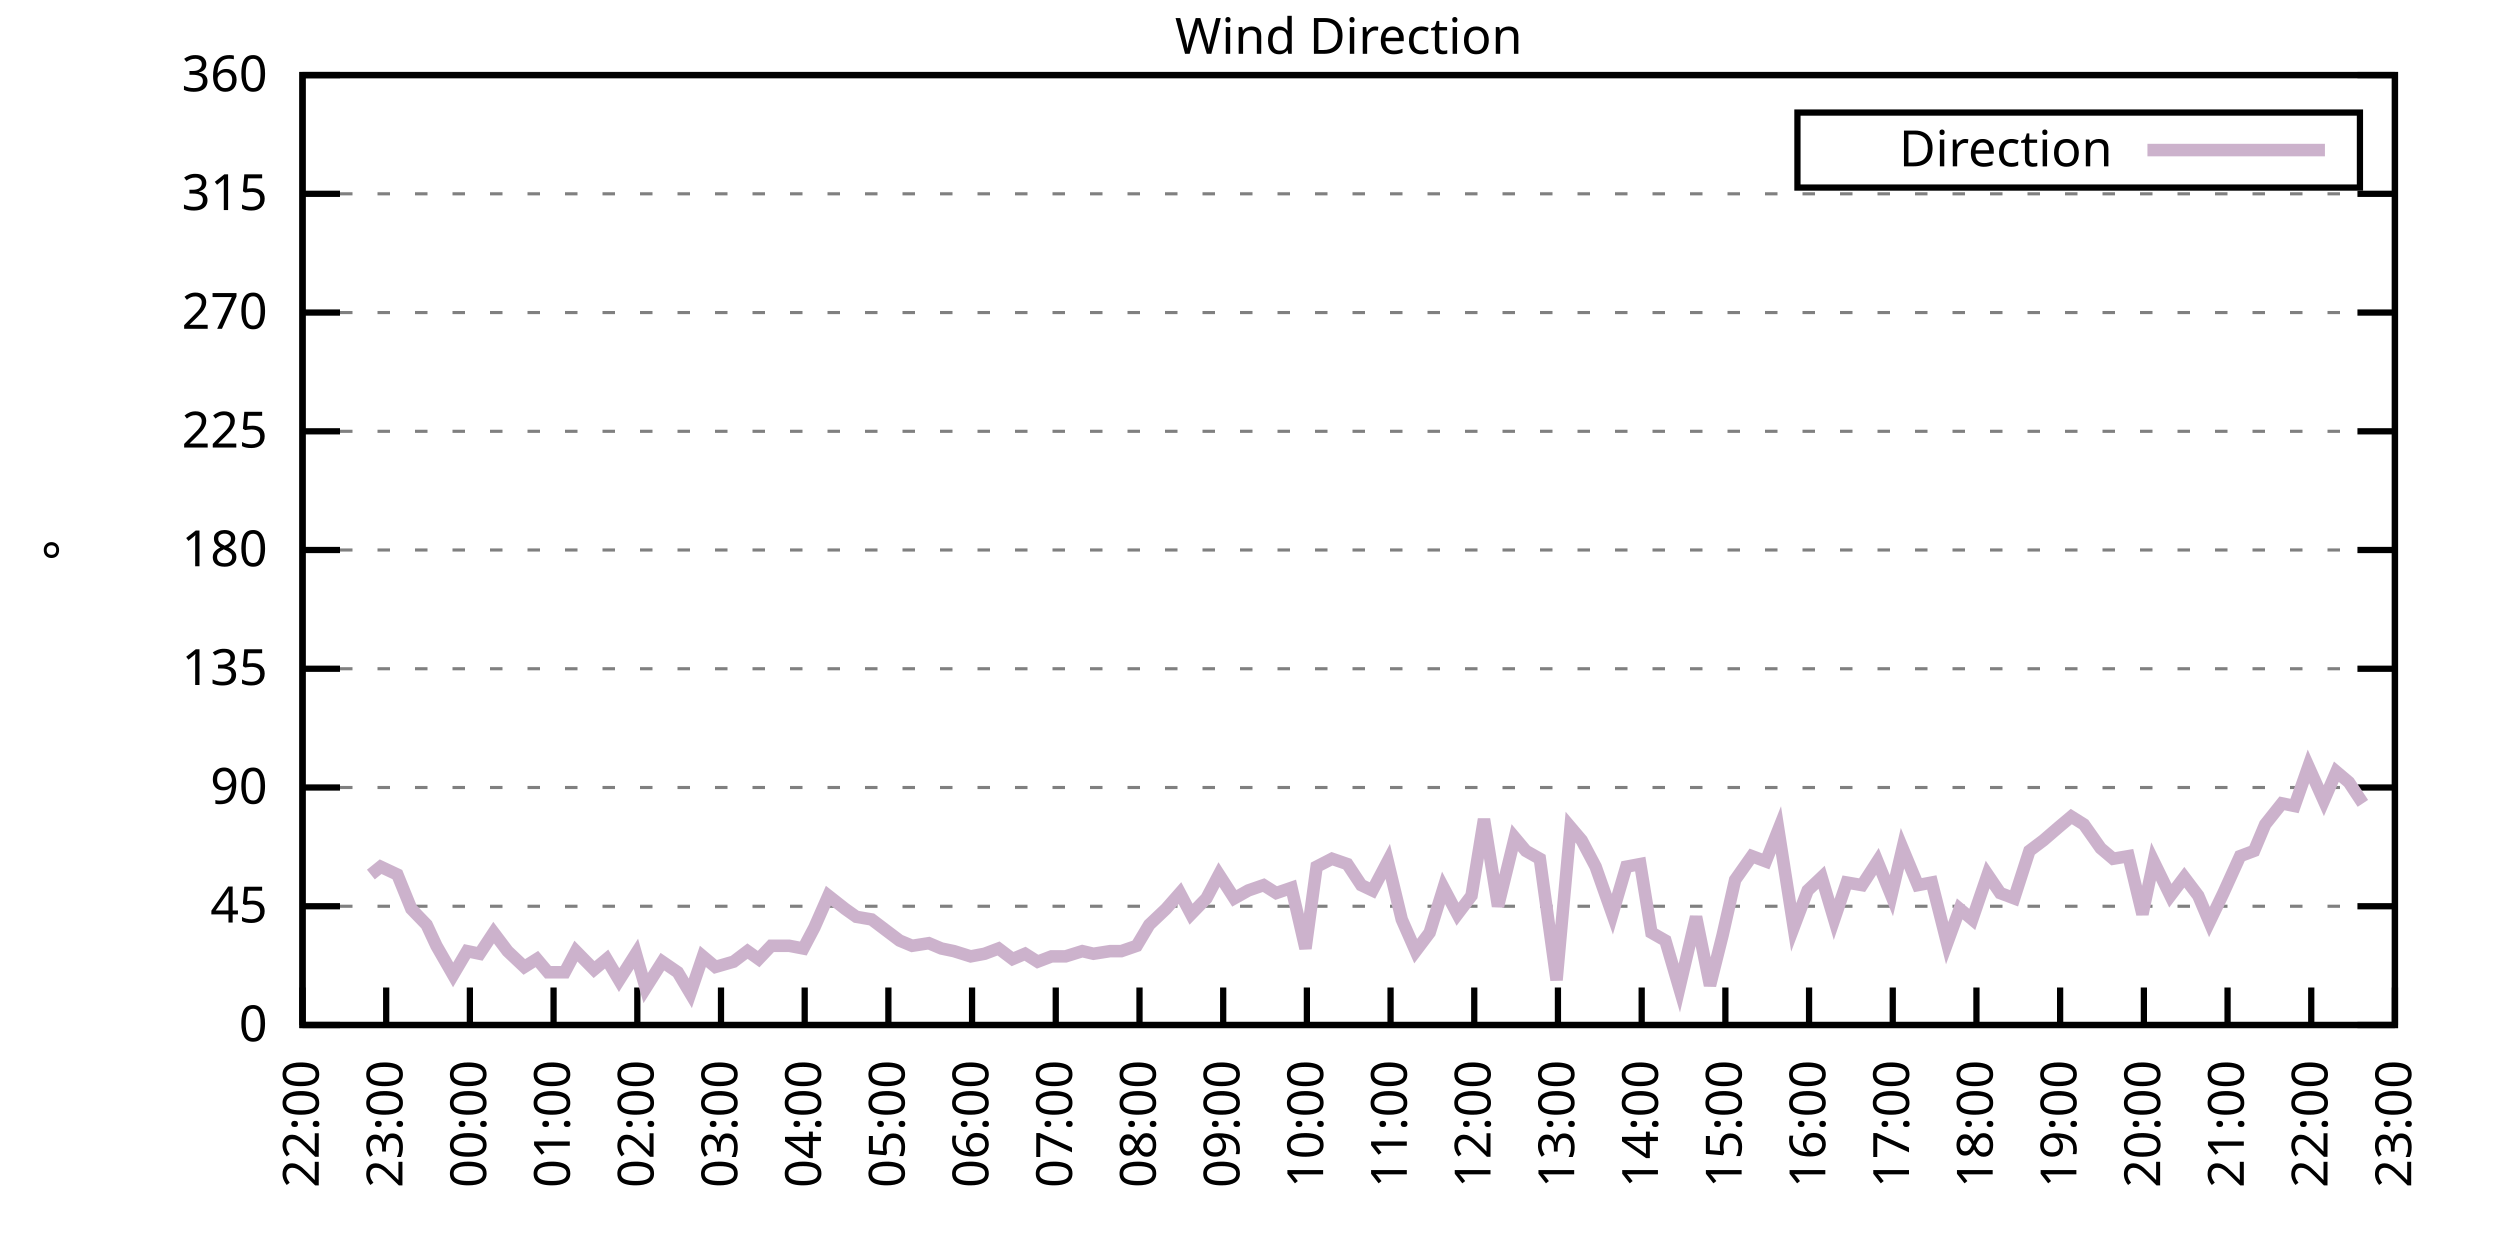
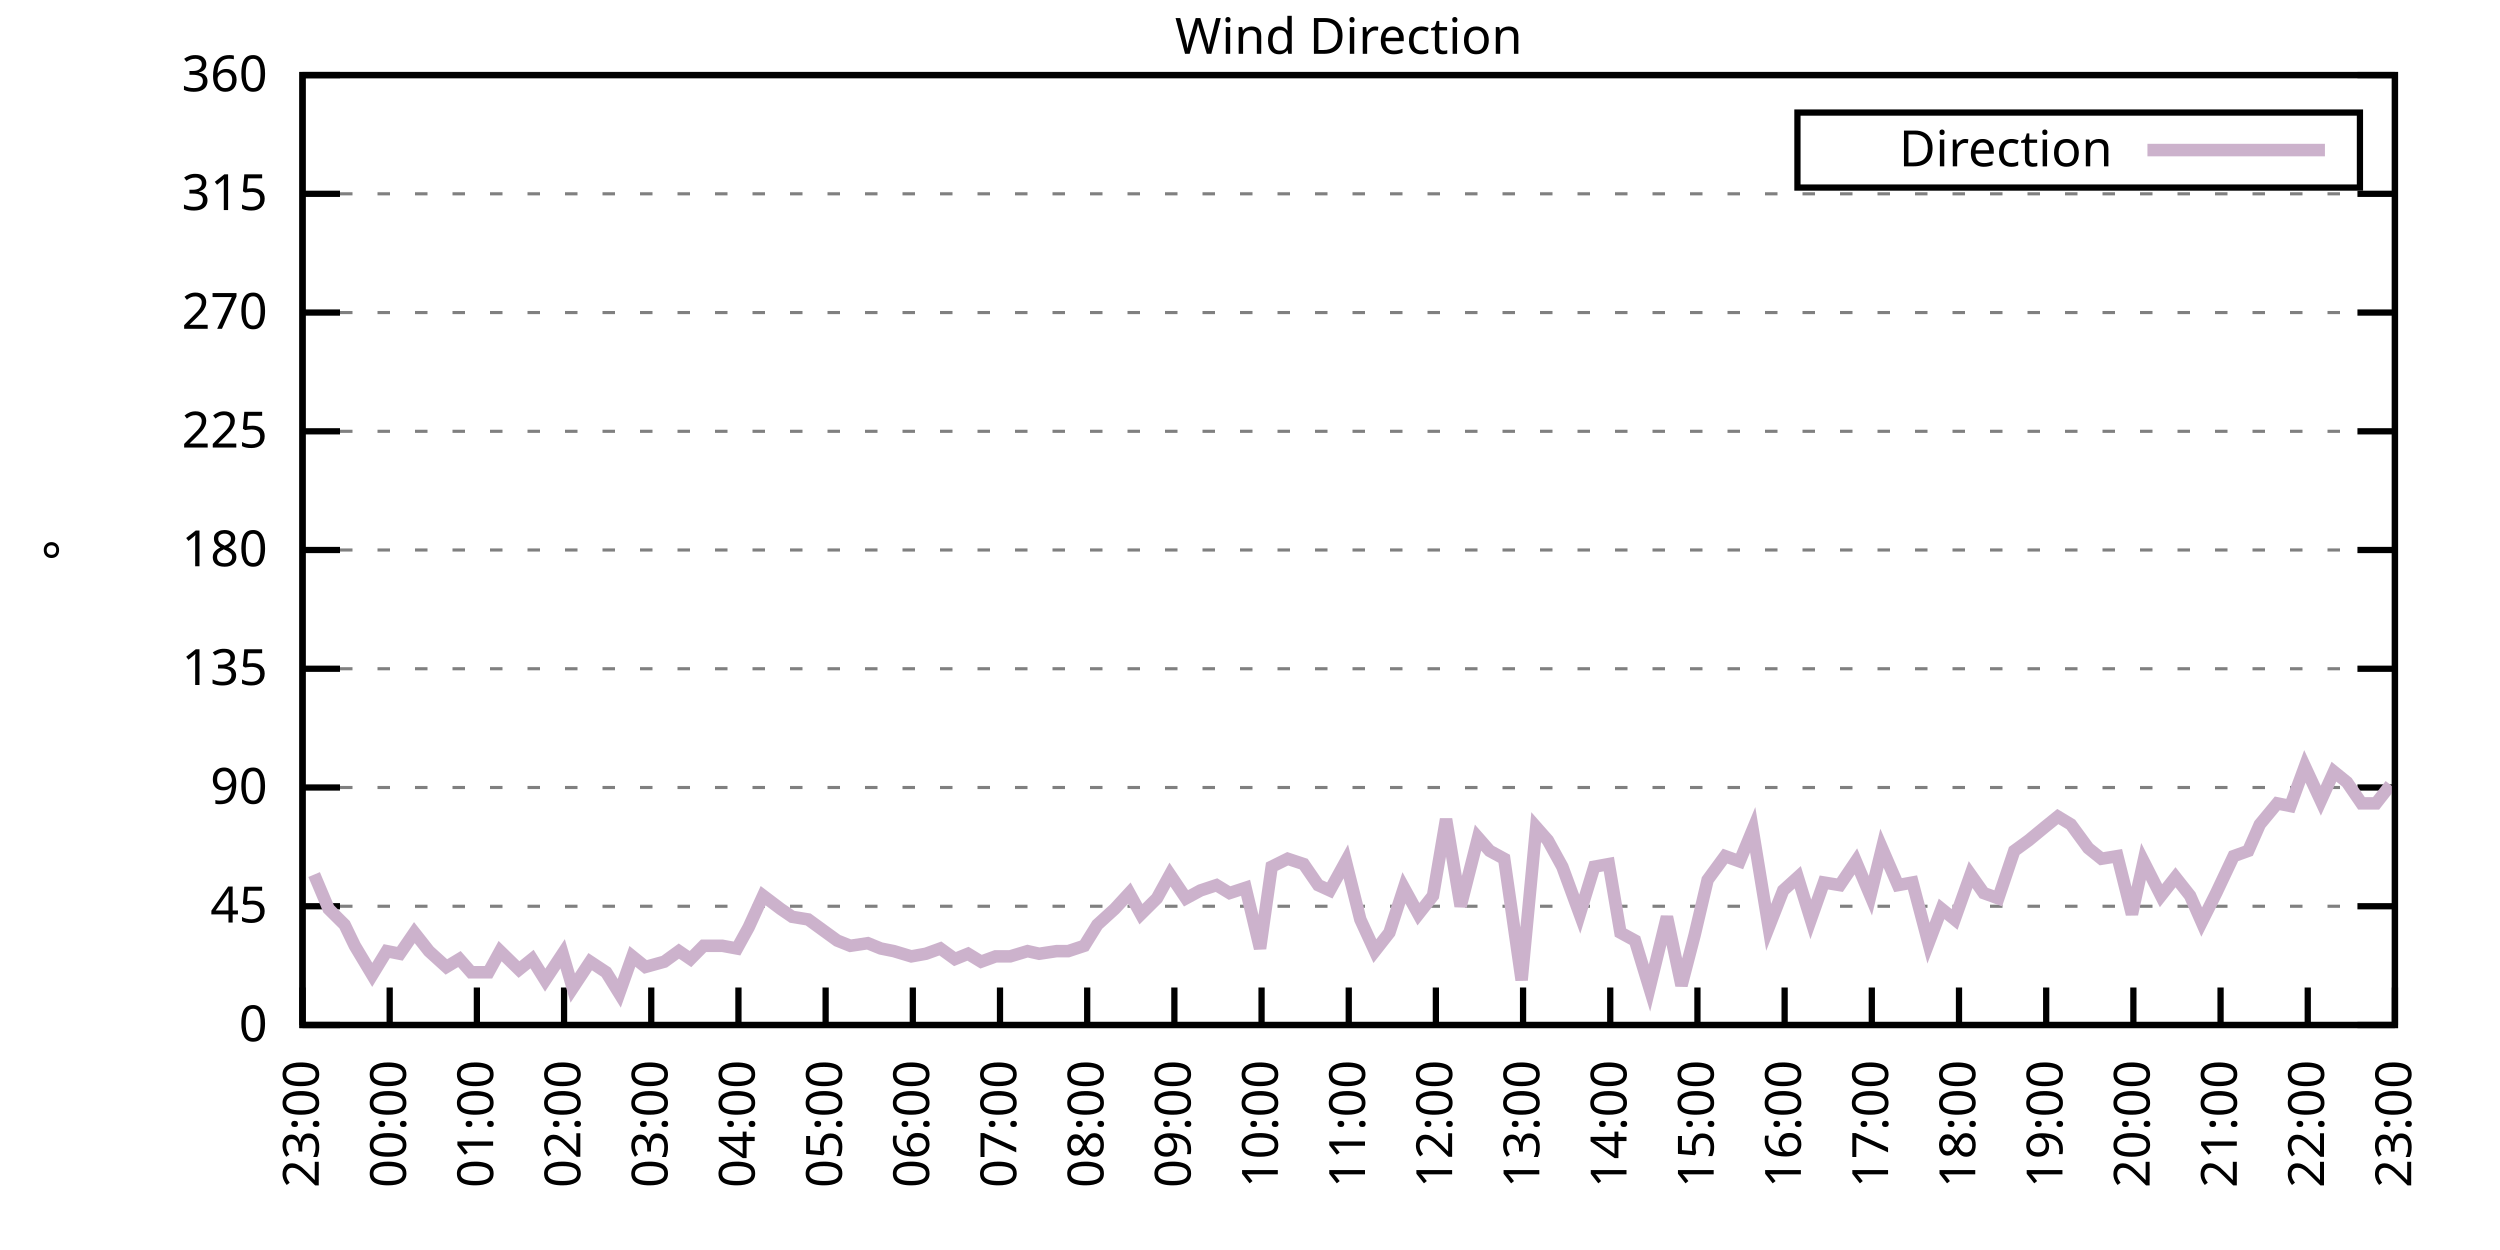
<svg xmlns="http://www.w3.org/2000/svg" xmlns:xlink="http://www.w3.org/1999/xlink" width="400" height="200" viewBox="0 0 400 200">
  <g id="gnuplot_canvas">
    <rect x="0" y="0" width="400" height="200" fill="none" />
    <defs>
      <circle id="gpDot" r="0.5" stroke-width="0.5" stroke="currentColor" />
      <path id="gpPt0" stroke-width="0.333" stroke="currentColor" d="M-1,0 h2 M0,-1 v2" />
      <path id="gpPt1" stroke-width="0.333" stroke="currentColor" d="M-1,-1 L1,1 M1,-1 L-1,1" />
      <path id="gpPt2" stroke-width="0.333" stroke="currentColor" d="M-1,0 L1,0 M0,-1 L0,1 M-1,-1 L1,1 M-1,1 L1,-1" />
      <rect id="gpPt3" stroke-width="0.333" stroke="currentColor" x="-1" y="-1" width="2" height="2" />
      <rect id="gpPt4" stroke-width="0.333" stroke="currentColor" fill="currentColor" x="-1" y="-1" width="2" height="2" />
      <circle id="gpPt5" stroke-width="0.333" stroke="currentColor" cx="0" cy="0" r="1" />
      <use xlink:href="#gpPt5" id="gpPt6" fill="currentColor" stroke="none" />
      <path id="gpPt7" stroke-width="0.333" stroke="currentColor" d="M0,-1.33 L-1.33,0.67 L1.33,0.67 z" />
      <use xlink:href="#gpPt7" id="gpPt8" fill="currentColor" stroke="none" />
      <use xlink:href="#gpPt7" id="gpPt9" stroke="currentColor" transform="rotate(180)" />
      <use xlink:href="#gpPt9" id="gpPt10" fill="currentColor" stroke="none" />
      <use xlink:href="#gpPt3" id="gpPt11" stroke="currentColor" transform="rotate(45)" />
      <use xlink:href="#gpPt11" id="gpPt12" fill="currentColor" stroke="none" />
      <path id="gpPt13" stroke-width="0.333" stroke="currentColor" d="M0,1.330 L1.265,0.411 L0.782,-1.067 L-0.782,-1.076 L-1.265,0.411 z" />
      <use xlink:href="#gpPt13" id="gpPt14" fill="currentColor" stroke="none" />
      <filter id="textbox" filterUnits="objectBoundingBox" x="0" y="0" height="1" width="1">
        <feFlood flood-color="white" flood-opacity="1" result="bgnd" />
        <feComposite in="SourceGraphic" in2="bgnd" operator="atop" />
      </filter>
      <filter id="greybox" filterUnits="objectBoundingBox" x="0" y="0" height="1" width="1">
        <feFlood flood-color="lightgrey" flood-opacity="1" result="grey" />
        <feComposite in="SourceGraphic" in2="grey" operator="atop" />
      </filter>
    </defs>
    <g fill="none" color="white" stroke="currentColor" stroke-width="1.00" stroke-linecap="butt" stroke-linejoin="miter">
</g>
    <g fill="none" color="black" stroke="currentColor" stroke-width="1.00" stroke-linecap="butt" stroke-linejoin="miter">
      <g stroke="none" shape-rendering="crispEdges">
        <polygon fill="rgb(255, 255, 255)" points="48.40,164.00 383.18,164.00 383.18,12.02 48.40,12.02 " />
      </g>
    </g>
    <g fill="none" color="black" stroke="currentColor" stroke-width="1.00" stroke-linecap="butt" stroke-linejoin="miter">
</g>
    <g fill="none" color="black" stroke="black" stroke-width="0.50" stroke-linecap="butt" stroke-linejoin="miter">
</g>
    <g fill="none" color="gray" stroke="currentColor" stroke-width="0.50" stroke-linecap="butt" stroke-linejoin="miter">
      <path stroke="gray" stroke-dasharray="2,4" class="gridline" d="M48.40,164.00 L383.19,164.00  " />
    </g>
    <g fill="none" color="gray" stroke="gray" stroke-width="1.00" stroke-linecap="butt" stroke-linejoin="miter">
</g>
    <g fill="none" color="black" stroke="currentColor" stroke-width="1.00" stroke-linecap="butt" stroke-linejoin="miter">
      <path stroke="black" d="M48.40,164.00 L54.40,164.00 M383.19,164.00 L377.19,164.00  " />
      <g transform="translate(42.80,166.60)" stroke="none" fill="black" font-family="Sans" font-size="8.00" text-anchor="end">
        <text>
          <tspan font-family="Sans"> 0</tspan>
        </text>
      </g>
    </g>
    <g fill="none" color="black" stroke="currentColor" stroke-width="1.00" stroke-linecap="butt" stroke-linejoin="miter">
</g>
    <g fill="none" color="black" stroke="black" stroke-width="0.50" stroke-linecap="butt" stroke-linejoin="miter">
</g>
    <g fill="none" color="gray" stroke="currentColor" stroke-width="0.50" stroke-linecap="butt" stroke-linejoin="miter">
      <path stroke="gray" stroke-dasharray="2,4" class="gridline" d="M48.40,145.00 L383.19,145.00  " />
    </g>
    <g fill="none" color="gray" stroke="gray" stroke-width="1.00" stroke-linecap="butt" stroke-linejoin="miter">
</g>
    <g fill="none" color="black" stroke="currentColor" stroke-width="1.00" stroke-linecap="butt" stroke-linejoin="miter">
      <path stroke="black" d="M48.40,145.00 L54.40,145.00 M383.19,145.00 L377.19,145.00  " />
      <g transform="translate(42.80,147.60)" stroke="none" fill="black" font-family="Sans" font-size="8.00" text-anchor="end">
        <text>
          <tspan font-family="Sans"> 45</tspan>
        </text>
      </g>
    </g>
    <g fill="none" color="black" stroke="currentColor" stroke-width="1.00" stroke-linecap="butt" stroke-linejoin="miter">
</g>
    <g fill="none" color="black" stroke="black" stroke-width="0.50" stroke-linecap="butt" stroke-linejoin="miter">
</g>
    <g fill="none" color="gray" stroke="currentColor" stroke-width="0.50" stroke-linecap="butt" stroke-linejoin="miter">
      <path stroke="gray" stroke-dasharray="2,4" class="gridline" d="M48.40,126.00 L383.19,126.00  " />
    </g>
    <g fill="none" color="gray" stroke="gray" stroke-width="1.00" stroke-linecap="butt" stroke-linejoin="miter">
</g>
    <g fill="none" color="black" stroke="currentColor" stroke-width="1.00" stroke-linecap="butt" stroke-linejoin="miter">
      <path stroke="black" d="M48.40,126.00 L54.40,126.00 M383.19,126.00 L377.19,126.00  " />
      <g transform="translate(42.80,128.60)" stroke="none" fill="black" font-family="Sans" font-size="8.00" text-anchor="end">
        <text>
          <tspan font-family="Sans"> 90</tspan>
        </text>
      </g>
    </g>
    <g fill="none" color="black" stroke="currentColor" stroke-width="1.00" stroke-linecap="butt" stroke-linejoin="miter">
</g>
    <g fill="none" color="black" stroke="black" stroke-width="0.50" stroke-linecap="butt" stroke-linejoin="miter">
</g>
    <g fill="none" color="gray" stroke="currentColor" stroke-width="0.50" stroke-linecap="butt" stroke-linejoin="miter">
      <path stroke="gray" stroke-dasharray="2,4" class="gridline" d="M48.40,107.00 L383.19,107.00  " />
    </g>
    <g fill="none" color="gray" stroke="gray" stroke-width="1.00" stroke-linecap="butt" stroke-linejoin="miter">
</g>
    <g fill="none" color="black" stroke="currentColor" stroke-width="1.00" stroke-linecap="butt" stroke-linejoin="miter">
      <path stroke="black" d="M48.40,107.00 L54.40,107.00 M383.19,107.00 L377.19,107.00  " />
      <g transform="translate(42.80,109.60)" stroke="none" fill="black" font-family="Sans" font-size="8.00" text-anchor="end">
        <text>
          <tspan font-family="Sans"> 135</tspan>
        </text>
      </g>
    </g>
    <g fill="none" color="black" stroke="currentColor" stroke-width="1.00" stroke-linecap="butt" stroke-linejoin="miter">
</g>
    <g fill="none" color="black" stroke="black" stroke-width="0.50" stroke-linecap="butt" stroke-linejoin="miter">
</g>
    <g fill="none" color="gray" stroke="currentColor" stroke-width="0.50" stroke-linecap="butt" stroke-linejoin="miter">
      <path stroke="gray" stroke-dasharray="2,4" class="gridline" d="M48.40,88.00 L383.19,88.00  " />
    </g>
    <g fill="none" color="gray" stroke="gray" stroke-width="1.00" stroke-linecap="butt" stroke-linejoin="miter">
</g>
    <g fill="none" color="black" stroke="currentColor" stroke-width="1.00" stroke-linecap="butt" stroke-linejoin="miter">
      <path stroke="black" d="M48.40,88.00 L54.40,88.00 M383.19,88.00 L377.19,88.00  " />
      <g transform="translate(42.80,90.60)" stroke="none" fill="black" font-family="Sans" font-size="8.00" text-anchor="end">
        <text>
          <tspan font-family="Sans"> 180</tspan>
        </text>
      </g>
    </g>
    <g fill="none" color="black" stroke="currentColor" stroke-width="1.00" stroke-linecap="butt" stroke-linejoin="miter">
</g>
    <g fill="none" color="black" stroke="black" stroke-width="0.50" stroke-linecap="butt" stroke-linejoin="miter">
</g>
    <g fill="none" color="gray" stroke="currentColor" stroke-width="0.50" stroke-linecap="butt" stroke-linejoin="miter">
      <path stroke="gray" stroke-dasharray="2,4" class="gridline" d="M48.40,69.01 L383.19,69.01  " />
    </g>
    <g fill="none" color="gray" stroke="gray" stroke-width="1.00" stroke-linecap="butt" stroke-linejoin="miter">
</g>
    <g fill="none" color="black" stroke="currentColor" stroke-width="1.00" stroke-linecap="butt" stroke-linejoin="miter">
      <path stroke="black" d="M48.40,69.01 L54.40,69.01 M383.19,69.01 L377.19,69.01  " />
      <g transform="translate(42.80,71.61)" stroke="none" fill="black" font-family="Sans" font-size="8.00" text-anchor="end">
        <text>
          <tspan font-family="Sans"> 225</tspan>
        </text>
      </g>
    </g>
    <g fill="none" color="black" stroke="currentColor" stroke-width="1.00" stroke-linecap="butt" stroke-linejoin="miter">
</g>
    <g fill="none" color="black" stroke="black" stroke-width="0.50" stroke-linecap="butt" stroke-linejoin="miter">
</g>
    <g fill="none" color="gray" stroke="currentColor" stroke-width="0.50" stroke-linecap="butt" stroke-linejoin="miter">
      <path stroke="gray" stroke-dasharray="2,4" class="gridline" d="M48.40,50.01 L383.19,50.01  " />
    </g>
    <g fill="none" color="gray" stroke="gray" stroke-width="1.00" stroke-linecap="butt" stroke-linejoin="miter">
</g>
    <g fill="none" color="black" stroke="currentColor" stroke-width="1.00" stroke-linecap="butt" stroke-linejoin="miter">
      <path stroke="black" d="M48.40,50.01 L54.40,50.01 M383.19,50.01 L377.19,50.01  " />
      <g transform="translate(42.80,52.61)" stroke="none" fill="black" font-family="Sans" font-size="8.00" text-anchor="end">
        <text>
          <tspan font-family="Sans"> 270</tspan>
        </text>
      </g>
    </g>
    <g fill="none" color="black" stroke="currentColor" stroke-width="1.00" stroke-linecap="butt" stroke-linejoin="miter">
</g>
    <g fill="none" color="black" stroke="black" stroke-width="0.50" stroke-linecap="butt" stroke-linejoin="miter">
</g>
    <g fill="none" color="gray" stroke="currentColor" stroke-width="0.50" stroke-linecap="butt" stroke-linejoin="miter">
      <path stroke="gray" stroke-dasharray="2,4" class="gridline" d="M48.40,31.01 L383.19,31.01  " />
    </g>
    <g fill="none" color="gray" stroke="gray" stroke-width="1.00" stroke-linecap="butt" stroke-linejoin="miter">
</g>
    <g fill="none" color="black" stroke="currentColor" stroke-width="1.00" stroke-linecap="butt" stroke-linejoin="miter">
      <path stroke="black" d="M48.40,31.01 L54.40,31.01 M383.19,31.01 L377.19,31.01  " />
      <g transform="translate(42.80,33.61)" stroke="none" fill="black" font-family="Sans" font-size="8.00" text-anchor="end">
        <text>
          <tspan font-family="Sans"> 315</tspan>
        </text>
      </g>
    </g>
    <g fill="none" color="black" stroke="currentColor" stroke-width="1.00" stroke-linecap="butt" stroke-linejoin="miter">
</g>
    <g fill="none" color="black" stroke="black" stroke-width="0.50" stroke-linecap="butt" stroke-linejoin="miter">
</g>
    <g fill="none" color="gray" stroke="currentColor" stroke-width="0.50" stroke-linecap="butt" stroke-linejoin="miter">
      <path stroke="gray" stroke-dasharray="2,4" class="gridline" d="M48.40,12.01 L383.19,12.01  " />
    </g>
    <g fill="none" color="gray" stroke="gray" stroke-width="1.00" stroke-linecap="butt" stroke-linejoin="miter">
</g>
    <g fill="none" color="black" stroke="currentColor" stroke-width="1.00" stroke-linecap="butt" stroke-linejoin="miter">
      <path stroke="black" d="M48.40,12.01 L54.40,12.01 M383.19,12.01 L377.19,12.01  " />
      <g transform="translate(42.80,14.61)" stroke="none" fill="black" font-family="Sans" font-size="8.00" text-anchor="end">
        <text>
          <tspan font-family="Sans"> 360</tspan>
        </text>
      </g>
    </g>
    <g fill="none" color="black" stroke="currentColor" stroke-width="1.00" stroke-linecap="butt" stroke-linejoin="miter">
      <path stroke="black" d="M48.40,164.00 L48.40,158.00  " />
      <g transform="translate(51.00,169.60) rotate(270.00)" stroke="none" fill="black" font-family="Sans" font-size="8.00" text-anchor="end">
        <text>
-           <tspan font-family="Sans">22:00</tspan>
-         </text>
-       </g>
-     </g>
-     <g fill="none" color="black" stroke="currentColor" stroke-width="1.00" stroke-linecap="butt" stroke-linejoin="miter">
-       <path stroke="black" d="M61.79,164.00 L61.79,158.00  " />
-       <g transform="translate(64.39,169.60) rotate(270.00)" stroke="none" fill="black" font-family="Sans" font-size="8.00" text-anchor="end">
-         <text>
          <tspan font-family="Sans">23:00</tspan>
        </text>
      </g>
    </g>
    <g fill="none" color="black" stroke="currentColor" stroke-width="1.00" stroke-linecap="butt" stroke-linejoin="miter">
-       <path stroke="black" d="M75.18,164.00 L75.18,158.00  " />
-       <g transform="translate(77.78,169.60) rotate(270.00)" stroke="none" fill="black" font-family="Sans" font-size="8.00" text-anchor="end">
+       <path stroke="black" d="M62.35,164.00 L62.35,158.00  " />
+       <g transform="translate(64.95,169.60) rotate(270.00)" stroke="none" fill="black" font-family="Sans" font-size="8.00" text-anchor="end">
        <text>
          <tspan font-family="Sans">00:00</tspan>
        </text>
      </g>
    </g>
    <g fill="none" color="black" stroke="currentColor" stroke-width="1.00" stroke-linecap="butt" stroke-linejoin="miter">
-       <path stroke="black" d="M88.57,164.00 L88.57,158.00  " />
-       <g transform="translate(91.17,169.60) rotate(270.00)" stroke="none" fill="black" font-family="Sans" font-size="8.00" text-anchor="end">
+       <path stroke="black" d="M76.30,164.00 L76.30,158.00  " />
+       <g transform="translate(78.90,169.60) rotate(270.00)" stroke="none" fill="black" font-family="Sans" font-size="8.00" text-anchor="end">
        <text>
          <tspan font-family="Sans">01:00</tspan>
        </text>
      </g>
    </g>
    <g fill="none" color="black" stroke="currentColor" stroke-width="1.00" stroke-linecap="butt" stroke-linejoin="miter">
-       <path stroke="black" d="M101.97,164.00 L101.97,158.00  " />
-       <g transform="translate(104.57,169.60) rotate(270.00)" stroke="none" fill="black" font-family="Sans" font-size="8.00" text-anchor="end">
+       <path stroke="black" d="M90.25,164.00 L90.25,158.00  " />
+       <g transform="translate(92.85,169.60) rotate(270.00)" stroke="none" fill="black" font-family="Sans" font-size="8.00" text-anchor="end">
        <text>
          <tspan font-family="Sans">02:00</tspan>
        </text>
      </g>
    </g>
    <g fill="none" color="black" stroke="currentColor" stroke-width="1.00" stroke-linecap="butt" stroke-linejoin="miter">
-       <path stroke="black" d="M115.36,164.00 L115.36,158.00  " />
-       <g transform="translate(117.96,169.60) rotate(270.00)" stroke="none" fill="black" font-family="Sans" font-size="8.00" text-anchor="end">
+       <path stroke="black" d="M104.20,164.00 L104.20,158.00  " />
+       <g transform="translate(106.80,169.60) rotate(270.00)" stroke="none" fill="black" font-family="Sans" font-size="8.00" text-anchor="end">
        <text>
          <tspan font-family="Sans">03:00</tspan>
        </text>
      </g>
    </g>
    <g fill="none" color="black" stroke="currentColor" stroke-width="1.00" stroke-linecap="butt" stroke-linejoin="miter">
-       <path stroke="black" d="M128.75,164.00 L128.75,158.00  " />
-       <g transform="translate(131.35,169.60) rotate(270.00)" stroke="none" fill="black" font-family="Sans" font-size="8.00" text-anchor="end">
+       <path stroke="black" d="M118.15,164.00 L118.15,158.00  " />
+       <g transform="translate(120.75,169.60) rotate(270.00)" stroke="none" fill="black" font-family="Sans" font-size="8.00" text-anchor="end">
        <text>
          <tspan font-family="Sans">04:00</tspan>
        </text>
      </g>
    </g>
    <g fill="none" color="black" stroke="currentColor" stroke-width="1.00" stroke-linecap="butt" stroke-linejoin="miter">
-       <path stroke="black" d="M142.14,164.00 L142.14,158.00  " />
-       <g transform="translate(144.74,169.60) rotate(270.00)" stroke="none" fill="black" font-family="Sans" font-size="8.00" text-anchor="end">
+       <path stroke="black" d="M132.10,164.00 L132.10,158.00  " />
+       <g transform="translate(134.70,169.60) rotate(270.00)" stroke="none" fill="black" font-family="Sans" font-size="8.00" text-anchor="end">
        <text>
          <tspan font-family="Sans">05:00</tspan>
        </text>
      </g>
    </g>
    <g fill="none" color="black" stroke="currentColor" stroke-width="1.00" stroke-linecap="butt" stroke-linejoin="miter">
-       <path stroke="black" d="M155.53,164.00 L155.53,158.00  " />
-       <g transform="translate(158.13,169.60) rotate(270.00)" stroke="none" fill="black" font-family="Sans" font-size="8.00" text-anchor="end">
+       <path stroke="black" d="M146.05,164.00 L146.05,158.00  " />
+       <g transform="translate(148.65,169.60) rotate(270.00)" stroke="none" fill="black" font-family="Sans" font-size="8.00" text-anchor="end">
        <text>
          <tspan font-family="Sans">06:00</tspan>
        </text>
      </g>
    </g>
    <g fill="none" color="black" stroke="currentColor" stroke-width="1.00" stroke-linecap="butt" stroke-linejoin="miter">
-       <path stroke="black" d="M168.92,164.00 L168.92,158.00  " />
-       <g transform="translate(171.52,169.60) rotate(270.00)" stroke="none" fill="black" font-family="Sans" font-size="8.00" text-anchor="end">
+       <path stroke="black" d="M160.00,164.00 L160.00,158.00  " />
+       <g transform="translate(162.60,169.60) rotate(270.00)" stroke="none" fill="black" font-family="Sans" font-size="8.00" text-anchor="end">
        <text>
          <tspan font-family="Sans">07:00</tspan>
        </text>
      </g>
    </g>
    <g fill="none" color="black" stroke="currentColor" stroke-width="1.00" stroke-linecap="butt" stroke-linejoin="miter">
-       <path stroke="black" d="M182.32,164.00 L182.32,158.00  " />
-       <g transform="translate(184.92,169.60) rotate(270.00)" stroke="none" fill="black" font-family="Sans" font-size="8.00" text-anchor="end">
+       <path stroke="black" d="M173.95,164.00 L173.95,158.00  " />
+       <g transform="translate(176.55,169.60) rotate(270.00)" stroke="none" fill="black" font-family="Sans" font-size="8.00" text-anchor="end">
        <text>
          <tspan font-family="Sans">08:00</tspan>
        </text>
      </g>
    </g>
    <g fill="none" color="black" stroke="currentColor" stroke-width="1.00" stroke-linecap="butt" stroke-linejoin="miter">
-       <path stroke="black" d="M195.71,164.00 L195.71,158.00  " />
-       <g transform="translate(198.31,169.60) rotate(270.00)" stroke="none" fill="black" font-family="Sans" font-size="8.00" text-anchor="end">
+       <path stroke="black" d="M187.90,164.00 L187.90,158.00  " />
+       <g transform="translate(190.50,169.60) rotate(270.00)" stroke="none" fill="black" font-family="Sans" font-size="8.00" text-anchor="end">
        <text>
          <tspan font-family="Sans">09:00</tspan>
        </text>
      </g>
    </g>
    <g fill="none" color="black" stroke="currentColor" stroke-width="1.00" stroke-linecap="butt" stroke-linejoin="miter">
-       <path stroke="black" d="M209.10,164.00 L209.10,158.00  " />
-       <g transform="translate(211.70,169.60) rotate(270.00)" stroke="none" fill="black" font-family="Sans" font-size="8.00" text-anchor="end">
+       <path stroke="black" d="M201.85,164.00 L201.85,158.00  " />
+       <g transform="translate(204.45,169.60) rotate(270.00)" stroke="none" fill="black" font-family="Sans" font-size="8.00" text-anchor="end">
        <text>
          <tspan font-family="Sans">10:00</tspan>
        </text>
      </g>
    </g>
    <g fill="none" color="black" stroke="currentColor" stroke-width="1.00" stroke-linecap="butt" stroke-linejoin="miter">
-       <path stroke="black" d="M222.49,164.00 L222.49,158.00  " />
-       <g transform="translate(225.09,169.60) rotate(270.00)" stroke="none" fill="black" font-family="Sans" font-size="8.00" text-anchor="end">
+       <path stroke="black" d="M215.80,164.00 L215.80,158.00  " />
+       <g transform="translate(218.40,169.60) rotate(270.00)" stroke="none" fill="black" font-family="Sans" font-size="8.00" text-anchor="end">
        <text>
          <tspan font-family="Sans">11:00</tspan>
        </text>
      </g>
    </g>
    <g fill="none" color="black" stroke="currentColor" stroke-width="1.00" stroke-linecap="butt" stroke-linejoin="miter">
-       <path stroke="black" d="M235.88,164.00 L235.88,158.00  " />
-       <g transform="translate(238.48,169.60) rotate(270.00)" stroke="none" fill="black" font-family="Sans" font-size="8.00" text-anchor="end">
+       <path stroke="black" d="M229.74,164.00 L229.74,158.00  " />
+       <g transform="translate(232.34,169.60) rotate(270.00)" stroke="none" fill="black" font-family="Sans" font-size="8.00" text-anchor="end">
        <text>
          <tspan font-family="Sans">12:00</tspan>
        </text>
      </g>
    </g>
    <g fill="none" color="black" stroke="currentColor" stroke-width="1.00" stroke-linecap="butt" stroke-linejoin="miter">
-       <path stroke="black" d="M249.27,164.00 L249.27,158.00  " />
-       <g transform="translate(251.87,169.60) rotate(270.00)" stroke="none" fill="black" font-family="Sans" font-size="8.00" text-anchor="end">
+       <path stroke="black" d="M243.69,164.00 L243.69,158.00  " />
+       <g transform="translate(246.29,169.60) rotate(270.00)" stroke="none" fill="black" font-family="Sans" font-size="8.00" text-anchor="end">
        <text>
          <tspan font-family="Sans">13:00</tspan>
        </text>
      </g>
    </g>
    <g fill="none" color="black" stroke="currentColor" stroke-width="1.00" stroke-linecap="butt" stroke-linejoin="miter">
-       <path stroke="black" d="M262.67,164.00 L262.67,158.00  " />
-       <g transform="translate(265.27,169.60) rotate(270.00)" stroke="none" fill="black" font-family="Sans" font-size="8.00" text-anchor="end">
+       <path stroke="black" d="M257.64,164.00 L257.64,158.00  " />
+       <g transform="translate(260.24,169.60) rotate(270.00)" stroke="none" fill="black" font-family="Sans" font-size="8.00" text-anchor="end">
        <text>
          <tspan font-family="Sans">14:00</tspan>
        </text>
      </g>
    </g>
    <g fill="none" color="black" stroke="currentColor" stroke-width="1.00" stroke-linecap="butt" stroke-linejoin="miter">
-       <path stroke="black" d="M276.06,164.00 L276.06,158.00  " />
-       <g transform="translate(278.66,169.60) rotate(270.00)" stroke="none" fill="black" font-family="Sans" font-size="8.00" text-anchor="end">
+       <path stroke="black" d="M271.59,164.00 L271.59,158.00  " />
+       <g transform="translate(274.19,169.60) rotate(270.00)" stroke="none" fill="black" font-family="Sans" font-size="8.00" text-anchor="end">
        <text>
          <tspan font-family="Sans">15:00</tspan>
        </text>
      </g>
    </g>
    <g fill="none" color="black" stroke="currentColor" stroke-width="1.00" stroke-linecap="butt" stroke-linejoin="miter">
-       <path stroke="black" d="M289.45,164.00 L289.45,158.00  " />
-       <g transform="translate(292.05,169.60) rotate(270.00)" stroke="none" fill="black" font-family="Sans" font-size="8.00" text-anchor="end">
+       <path stroke="black" d="M285.54,164.00 L285.54,158.00  " />
+       <g transform="translate(288.14,169.60) rotate(270.00)" stroke="none" fill="black" font-family="Sans" font-size="8.00" text-anchor="end">
        <text>
          <tspan font-family="Sans">16:00</tspan>
        </text>
      </g>
    </g>
    <g fill="none" color="black" stroke="currentColor" stroke-width="1.00" stroke-linecap="butt" stroke-linejoin="miter">
-       <path stroke="black" d="M302.84,164.00 L302.84,158.00  " />
-       <g transform="translate(305.44,169.60) rotate(270.00)" stroke="none" fill="black" font-family="Sans" font-size="8.00" text-anchor="end">
+       <path stroke="black" d="M299.49,164.00 L299.49,158.00  " />
+       <g transform="translate(302.09,169.60) rotate(270.00)" stroke="none" fill="black" font-family="Sans" font-size="8.00" text-anchor="end">
        <text>
          <tspan font-family="Sans">17:00</tspan>
        </text>
      </g>
    </g>
    <g fill="none" color="black" stroke="currentColor" stroke-width="1.00" stroke-linecap="butt" stroke-linejoin="miter">
-       <path stroke="black" d="M316.23,164.00 L316.23,158.00  " />
-       <g transform="translate(318.83,169.60) rotate(270.00)" stroke="none" fill="black" font-family="Sans" font-size="8.00" text-anchor="end">
+       <path stroke="black" d="M313.44,164.00 L313.44,158.00  " />
+       <g transform="translate(316.04,169.60) rotate(270.00)" stroke="none" fill="black" font-family="Sans" font-size="8.00" text-anchor="end">
        <text>
          <tspan font-family="Sans">18:00</tspan>
        </text>
      </g>
    </g>
    <g fill="none" color="black" stroke="currentColor" stroke-width="1.00" stroke-linecap="butt" stroke-linejoin="miter">
-       <path stroke="black" d="M329.62,164.00 L329.62,158.00  " />
-       <g transform="translate(332.22,169.60) rotate(270.00)" stroke="none" fill="black" font-family="Sans" font-size="8.00" text-anchor="end">
+       <path stroke="black" d="M327.39,164.00 L327.39,158.00  " />
+       <g transform="translate(329.99,169.60) rotate(270.00)" stroke="none" fill="black" font-family="Sans" font-size="8.00" text-anchor="end">
        <text>
          <tspan font-family="Sans">19:00</tspan>
        </text>
      </g>
    </g>
    <g fill="none" color="black" stroke="currentColor" stroke-width="1.00" stroke-linecap="butt" stroke-linejoin="miter">
-       <path stroke="black" d="M343.02,164.00 L343.02,158.00  " />
-       <g transform="translate(345.62,169.60) rotate(270.00)" stroke="none" fill="black" font-family="Sans" font-size="8.00" text-anchor="end">
+       <path stroke="black" d="M341.34,164.00 L341.34,158.00  " />
+       <g transform="translate(343.94,169.60) rotate(270.00)" stroke="none" fill="black" font-family="Sans" font-size="8.00" text-anchor="end">
        <text>
          <tspan font-family="Sans">20:00</tspan>
        </text>
      </g>
    </g>
    <g fill="none" color="black" stroke="currentColor" stroke-width="1.00" stroke-linecap="butt" stroke-linejoin="miter">
-       <path stroke="black" d="M356.41,164.00 L356.41,158.00  " />
-       <g transform="translate(359.01,169.60) rotate(270.00)" stroke="none" fill="black" font-family="Sans" font-size="8.00" text-anchor="end">
+       <path stroke="black" d="M355.29,164.00 L355.29,158.00  " />
+       <g transform="translate(357.89,169.60) rotate(270.00)" stroke="none" fill="black" font-family="Sans" font-size="8.00" text-anchor="end">
        <text>
          <tspan font-family="Sans">21:00</tspan>
        </text>
      </g>
    </g>
    <g fill="none" color="black" stroke="currentColor" stroke-width="1.00" stroke-linecap="butt" stroke-linejoin="miter">
-       <path stroke="black" d="M369.80,164.00 L369.80,158.00  " />
-       <g transform="translate(372.40,169.60) rotate(270.00)" stroke="none" fill="black" font-family="Sans" font-size="8.00" text-anchor="end">
+       <path stroke="black" d="M369.24,164.00 L369.24,158.00  " />
+       <g transform="translate(371.84,169.60) rotate(270.00)" stroke="none" fill="black" font-family="Sans" font-size="8.00" text-anchor="end">
        <text>
          <tspan font-family="Sans">22:00</tspan>
        </text>
      </g>
    </g>
    <g fill="none" color="black" stroke="currentColor" stroke-width="1.00" stroke-linecap="butt" stroke-linejoin="miter">
      <path stroke="black" d="M383.19,164.00 L383.19,158.00  " />
      <g transform="translate(385.79,169.60) rotate(270.00)" stroke="none" fill="black" font-family="Sans" font-size="8.00" text-anchor="end">
        <text>
          <tspan font-family="Sans">23:00</tspan>
        </text>
      </g>
    </g>
    <g fill="none" color="black" stroke="currentColor" stroke-width="1.00" stroke-linecap="butt" stroke-linejoin="miter">
</g>
    <g fill="none" color="black" stroke="currentColor" stroke-width="1.00" stroke-linecap="butt" stroke-linejoin="miter">
      <path stroke="black" d="M48.40,12.01 L48.40,164.00 L383.19,164.00 L383.19,12.01 L48.40,12.01 Z  " />
    </g>
    <g fill="none" color="black" stroke="currentColor" stroke-width="1.00" stroke-linecap="butt" stroke-linejoin="miter">
</g>
    <g fill="none" color="black" stroke="currentColor" stroke-width="1.00" stroke-linecap="butt" stroke-linejoin="miter">
      <path stroke="black" d="M287.59,30.01 L287.59,18.01 L377.59,18.01 L377.59,30.01 L287.59,30.01 Z  " />
    </g>
    <g id="Wind_direction_plot_1">
      <g fill="none" color="white" stroke="black" stroke-width="2.00" stroke-linecap="butt" stroke-linejoin="miter">
</g>
      <g fill="none" color="black" stroke="currentColor" stroke-width="2.00" stroke-linecap="butt" stroke-linejoin="miter">
        <g transform="translate(337.99,26.61)" stroke="none" fill="black" font-family="Sans" font-size="8.00" text-anchor="end">
          <text>
            <tspan font-family="Sans">Direction</tspan>
          </text>
        </g>
      </g>
      <g fill="none" color="black" stroke="currentColor" stroke-width="2.00" stroke-linecap="butt" stroke-linejoin="miter">
-         <path stroke="rgb(204, 178, 204)" d="M343.59,24.01 L371.99,24.01 M59.34,139.93 L60.90,138.67 L63.58,139.93 L65.81,145.42 L68.26,147.96 L69.83,151.33   L72.50,155.98 L74.74,152.18 L76.75,152.60 L78.98,149.22 L81.21,152.18 L83.89,154.71 L85.90,153.45 L87.68,155.56   L90.36,155.56 L92.15,152.18 L95.05,155.13 L97.06,153.45 L99.06,156.82 L101.74,152.60 L103.31,158.09 L105.98,153.87   L108.44,155.56 L110.45,158.93 L112.46,153.02 L114.47,154.71 L117.37,153.87 L119.60,152.18 L121.38,153.45 L123.39,151.33   L126.29,151.33 L128.53,151.76 L130.31,148.38 L132.54,143.31 L135.22,145.42 L137.01,146.69 L139.46,147.11 L141.69,148.80   L143.93,150.49 L145.94,151.33 L148.61,150.91 L150.62,151.76 L152.63,152.18 L155.31,153.02 L157.54,152.60 L159.77,151.76   L162.01,153.45 L164.01,152.60 L166.02,153.87 L168.25,153.02 L170.49,153.02 L173.17,152.18 L174.95,152.60 L177.63,152.18   L179.41,152.18 L181.87,151.33 L183.88,147.96 L186.56,145.42 L188.79,142.89 L190.57,146.27 L193.03,143.73 L195.04,139.93   L197.49,143.73 L199.73,142.47 L202.18,141.62 L204.19,142.89 L206.64,142.05 L208.88,151.76 L210.66,138.67 L213.12,137.40   L215.57,138.25 L217.80,141.62 L219.59,142.47 L222.04,137.82 L224.28,147.11 L226.51,152.18 L228.74,149.22 L230.97,142.05   L233.20,146.27 L235.44,143.31 L237.44,131.07 L239.68,145.00 L242.36,134.02 L244.14,136.14 L246.37,137.40 L249.05,156.82   L251.28,132.34 L253.07,134.45 L255.30,138.67 L257.98,146.27 L260.21,138.67 L262.44,138.25 L264.23,149.22 L266.46,150.49   L268.69,158.09 L271.37,146.69 L273.60,157.67 L275.61,149.65 L277.62,140.78 L280.30,136.98 L282.53,137.82 L284.54,132.76   L286.99,148.38 L289.23,142.47 L291.46,140.36 L293.47,147.11 L295.48,141.20 L297.93,141.62 L300.39,137.82 L302.62,143.31   L304.40,135.71 L306.86,141.62 L309.09,141.20 L311.54,150.91 L313.55,145.42 L315.56,147.11 L318.02,139.93 L320.03,142.89   L322.26,143.73 L324.71,136.14 L326.95,134.45 L329.40,132.34 L331.41,130.65 L333.42,131.91 L336.10,135.71 L338.10,137.40   L340.56,136.98 L342.79,146.27 L344.58,137.82 L347.26,143.31 L349.49,140.36 L351.72,143.31 L353.51,147.53 L355.74,142.89   L358.42,136.98 L360.65,136.14 L362.43,131.91 L365.11,128.54 L367.12,128.96 L369.35,122.62 L371.81,128.11 L373.82,123.47   L375.82,125.16 L378.06,128.54  " />
+         <path stroke="rgb(204, 178, 204)" d="M343.59,24.01 L371.99,24.01 M50.26,139.93 L52.58,145.42 L55.14,147.96 L56.77,151.33 L59.56,155.98 L61.88,152.18   L63.98,152.60 L66.30,149.22 L68.63,152.18 L71.42,154.71 L73.51,153.45 L75.37,155.56 L78.16,155.56 L80.02,152.18   L83.04,155.13 L85.13,153.45 L87.23,156.82 L90.02,152.60 L91.64,158.09 L94.43,153.87 L96.99,155.56 L99.08,158.93   L101.18,153.02 L103.27,154.71 L106.29,153.87 L108.62,152.18 L110.48,153.45 L112.57,151.33 L115.59,151.33 L117.92,151.76   L119.78,148.38 L122.10,143.31 L124.89,145.42 L126.75,146.69 L129.31,147.11 L131.63,148.80 L133.96,150.49 L136.05,151.33   L138.84,150.91 L140.93,151.76 L143.02,152.18 L145.81,153.02 L148.14,152.60 L150.46,151.76 L152.79,153.45 L154.88,152.60   L156.97,153.87 L159.30,153.02 L161.62,153.02 L164.41,152.18 L166.27,152.60 L169.06,152.18 L170.92,152.18 L173.48,151.33   L175.57,147.96 L178.36,145.42 L180.69,142.89 L182.55,146.27 L185.11,143.73 L187.20,139.93 L189.76,143.73 L192.08,142.47   L194.64,141.62 L196.73,142.89 L199.29,142.05 L201.61,151.76 L203.47,138.67 L206.03,137.40 L208.59,138.25 L210.91,141.62   L212.77,142.47 L215.33,137.82 L217.65,147.11 L219.98,152.18 L222.30,149.22 L224.63,142.05 L226.95,146.27 L229.28,143.31   L231.37,131.07 L233.70,145.00 L236.49,134.02 L238.35,136.14 L240.67,137.40 L243.46,156.82 L245.79,132.34 L247.65,134.45   L249.97,138.67 L252.76,146.27 L255.09,138.67 L257.41,138.25 L259.27,149.22 L261.60,150.49 L263.92,158.09 L266.71,146.69   L269.04,157.67 L271.13,149.65 L273.22,140.78 L276.01,136.98 L278.34,137.82 L280.43,132.76 L282.99,148.38 L285.31,142.47   L287.64,140.36 L289.73,147.11 L291.82,141.20 L294.38,141.62 L296.94,137.82 L299.26,143.31 L301.12,135.71 L303.68,141.62   L306.00,141.20 L308.56,150.91 L310.65,145.42 L312.74,147.11 L315.30,139.93 L317.39,142.89 L319.72,143.73 L322.28,136.14   L324.60,134.45 L327.16,132.34 L329.25,130.65 L331.34,131.91 L334.13,135.71 L336.23,137.40 L338.78,136.98 L341.11,146.27   L342.97,137.82 L345.76,143.31 L348.08,140.36 L350.41,143.31 L352.27,147.53 L354.59,142.89 L357.38,136.98 L359.71,136.14   L361.57,131.91 L364.36,128.54 L366.45,128.96 L368.78,122.62 L371.33,128.11 L373.43,123.47 L375.52,125.16 L377.84,128.54   L380.17,128.54 L382.49,125.58  " />
      </g>
    </g>
    <g fill="none" color="black" stroke="currentColor" stroke-width="2.00" stroke-linecap="butt" stroke-linejoin="miter">
</g>
    <g fill="none" color="black" stroke="black" stroke-width="1.00" stroke-linecap="butt" stroke-linejoin="miter">
</g>
    <g fill="none" color="black" stroke="currentColor" stroke-width="1.00" stroke-linecap="butt" stroke-linejoin="miter">
      <path stroke="black" d="M48.40,12.01 L48.40,164.00 L383.19,164.00 L383.19,12.01 L48.40,12.01 Z  " />
      <g transform="translate(12.80,88.01) rotate(270.00)" stroke="none" fill="black" font-family="Sans" font-size="8.00" text-anchor="middle">
        <text>
          <tspan font-family="Sans">°</tspan>
        </text>
      </g>
    </g>
    <g fill="none" color="black" stroke="currentColor" stroke-width="1.00" stroke-linecap="butt" stroke-linejoin="miter">
</g>
    <g fill="none" color="black" stroke="currentColor" stroke-width="1.00" stroke-linecap="butt" stroke-linejoin="miter">
      <g transform="translate(215.79,8.61)" stroke="none" fill="black" font-family="Sans" font-size="8.00" text-anchor="middle">
        <text>
          <tspan font-family="Sans">Wind Direction</tspan>
        </text>
      </g>
    </g>
    <g fill="none" color="black" stroke="currentColor" stroke-width="1.00" stroke-linecap="butt" stroke-linejoin="miter">
</g>
  </g>
</svg>
